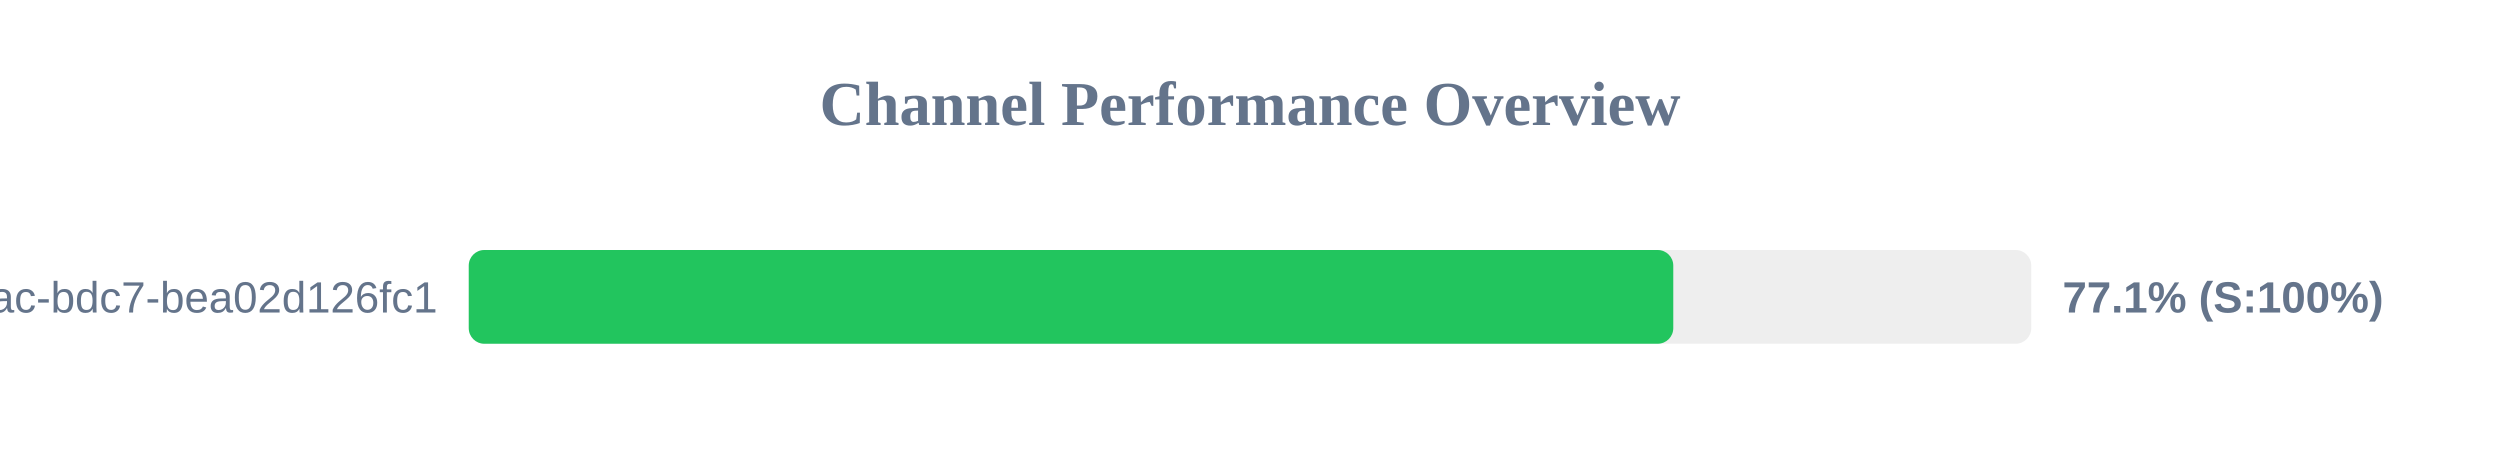
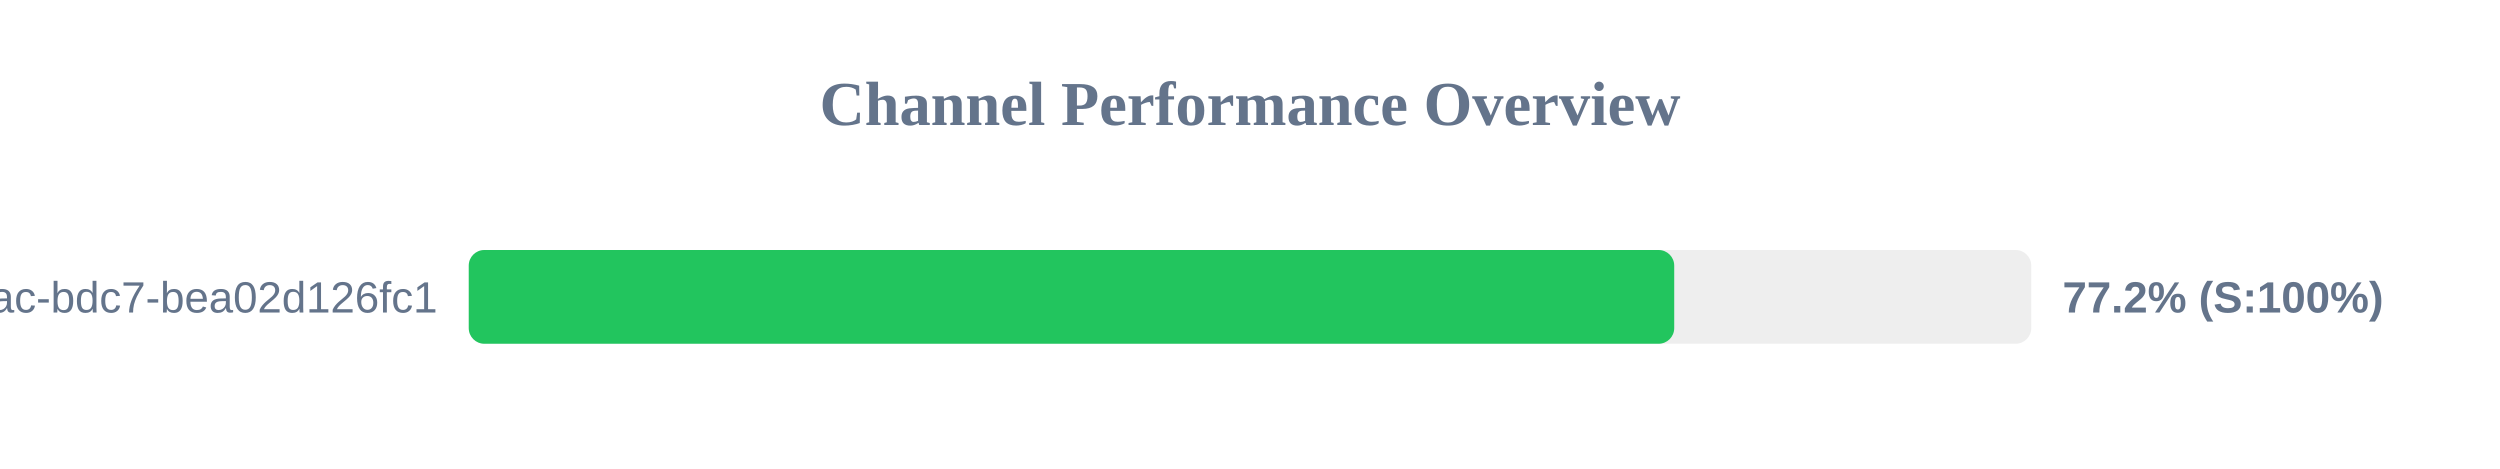
<svg xmlns="http://www.w3.org/2000/svg" width="800" height="150" version="1.1">
  <style>
        .row { font: 14px Arial; fill: #64748b; }
        .score { font: bold 14px Arial; fill: #64748b; }
    </style>
  <text x="400" y="40" text-anchor="middle" font-size="20px" font-weight="bold" fill="#64748b">Channel Performance Overview</text>
  <rect x="150" y="80" width="500" height="30" fill="#eee" rx="5" />
-   <rect x="150" y="80" width="385.45" height="30" fill="#22c55e" rx="5" />
+   <rect x="150" y="80" width="385.75" height="30" fill="#22c55e" rx="5" />
  <text x="140" y="100" text-anchor="end" class="row">?uuid=e31ad3e6-e341-42ac-bdc7-bea02d126fc1</text>
-   <text x="660" y="100" text-anchor="start" class="score">77.1% (S:100%)</text>
+   <text x="660" y="100" text-anchor="start" class="score">77.2% (S:100%)</text>
</svg>
